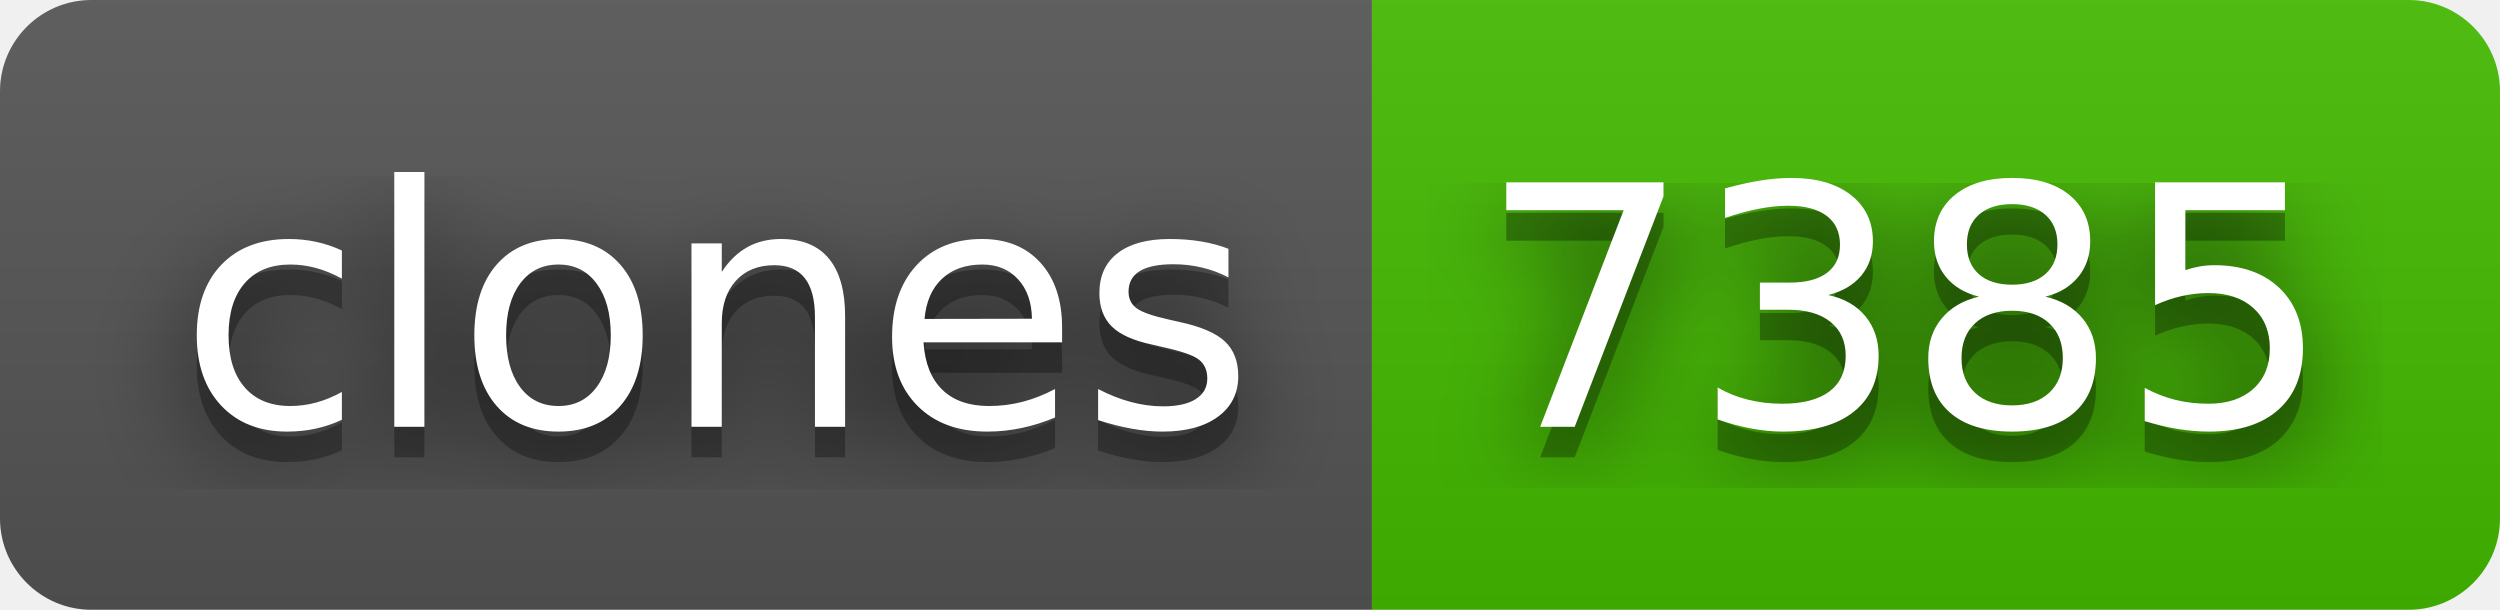
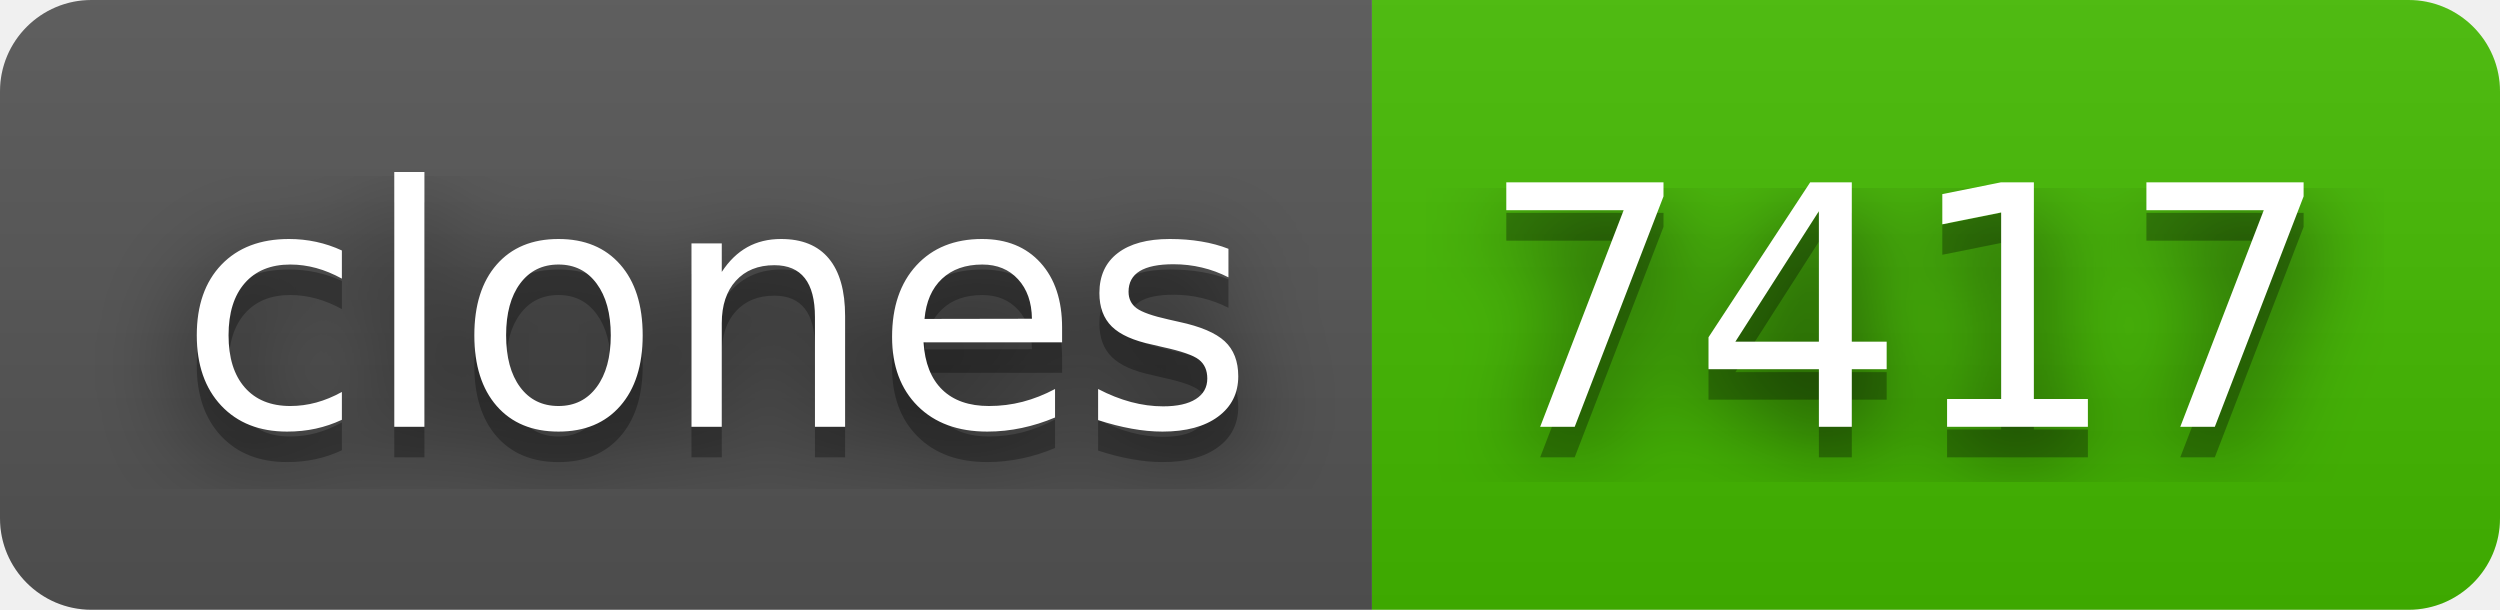
- <svg xmlns="http://www.w3.org/2000/svg" width="82" height="20" role="img" aria-label="clones: 7385">
+ <svg xmlns="http://www.w3.org/2000/svg" width="82" height="20" role="img" aria-label="clones: 7417">
  <filter id="blur">
    <feGaussianBlur stdDeviation="16" />
  </filter>
  <linearGradient id="s" x2="0" y2="100%">
    <stop offset="0" stop-color="#bbb" stop-opacity=".1" />
    <stop offset="1" stop-opacity=".1" />
  </linearGradient>
  <clipPath id="r">
    <rect width="82" height="20" rx="3" />
  </clipPath>
  <g clip-path="url(#r)">
    <rect width="45" height="20" fill="#555" />
    <rect x="45" width="37" height="20" fill="#4b0" />
    <rect width="82" height="20" fill="url(#s)" />
  </g>
  <g fill="#fff" text-anchor="middle" font-family="Verdana,Geneva,DejaVu Sans,sans-serif" text-rendering="geometricPrecision" font-size="110">
    <g transform="scale(.1)">
      <g aria-hidden="true" fill="#010101">
        <text x="235" y="150" fill-opacity=".8" filter="url(#blur)" textLength="350">clones</text>
        <text x="235" y="150" fill-opacity=".3" textLength="350">clones</text>
      </g>
      <text x="235" y="140" textLength="350">clones</text>
    </g>
    <g transform="scale(.1)">
      <g aria-hidden="true" fill="#010101">
-         <text x="625" y="150" fill-opacity=".8" filter="url(#blur)" textLength="270">7385</text>
-         <text x="625" y="150" fill-opacity=".3" textLength="270">7385</text>
+         <text x="625" y="150" fill-opacity=".8" filter="url(#blur)" textLength="270">7417</text>
+         <text x="625" y="150" fill-opacity=".3" textLength="270">7417</text>
      </g>
-       <text x="625" y="140" textLength="270">7385</text>
+       <text x="625" y="140" textLength="270">7417</text>
    </g>
  </g>
</svg>
